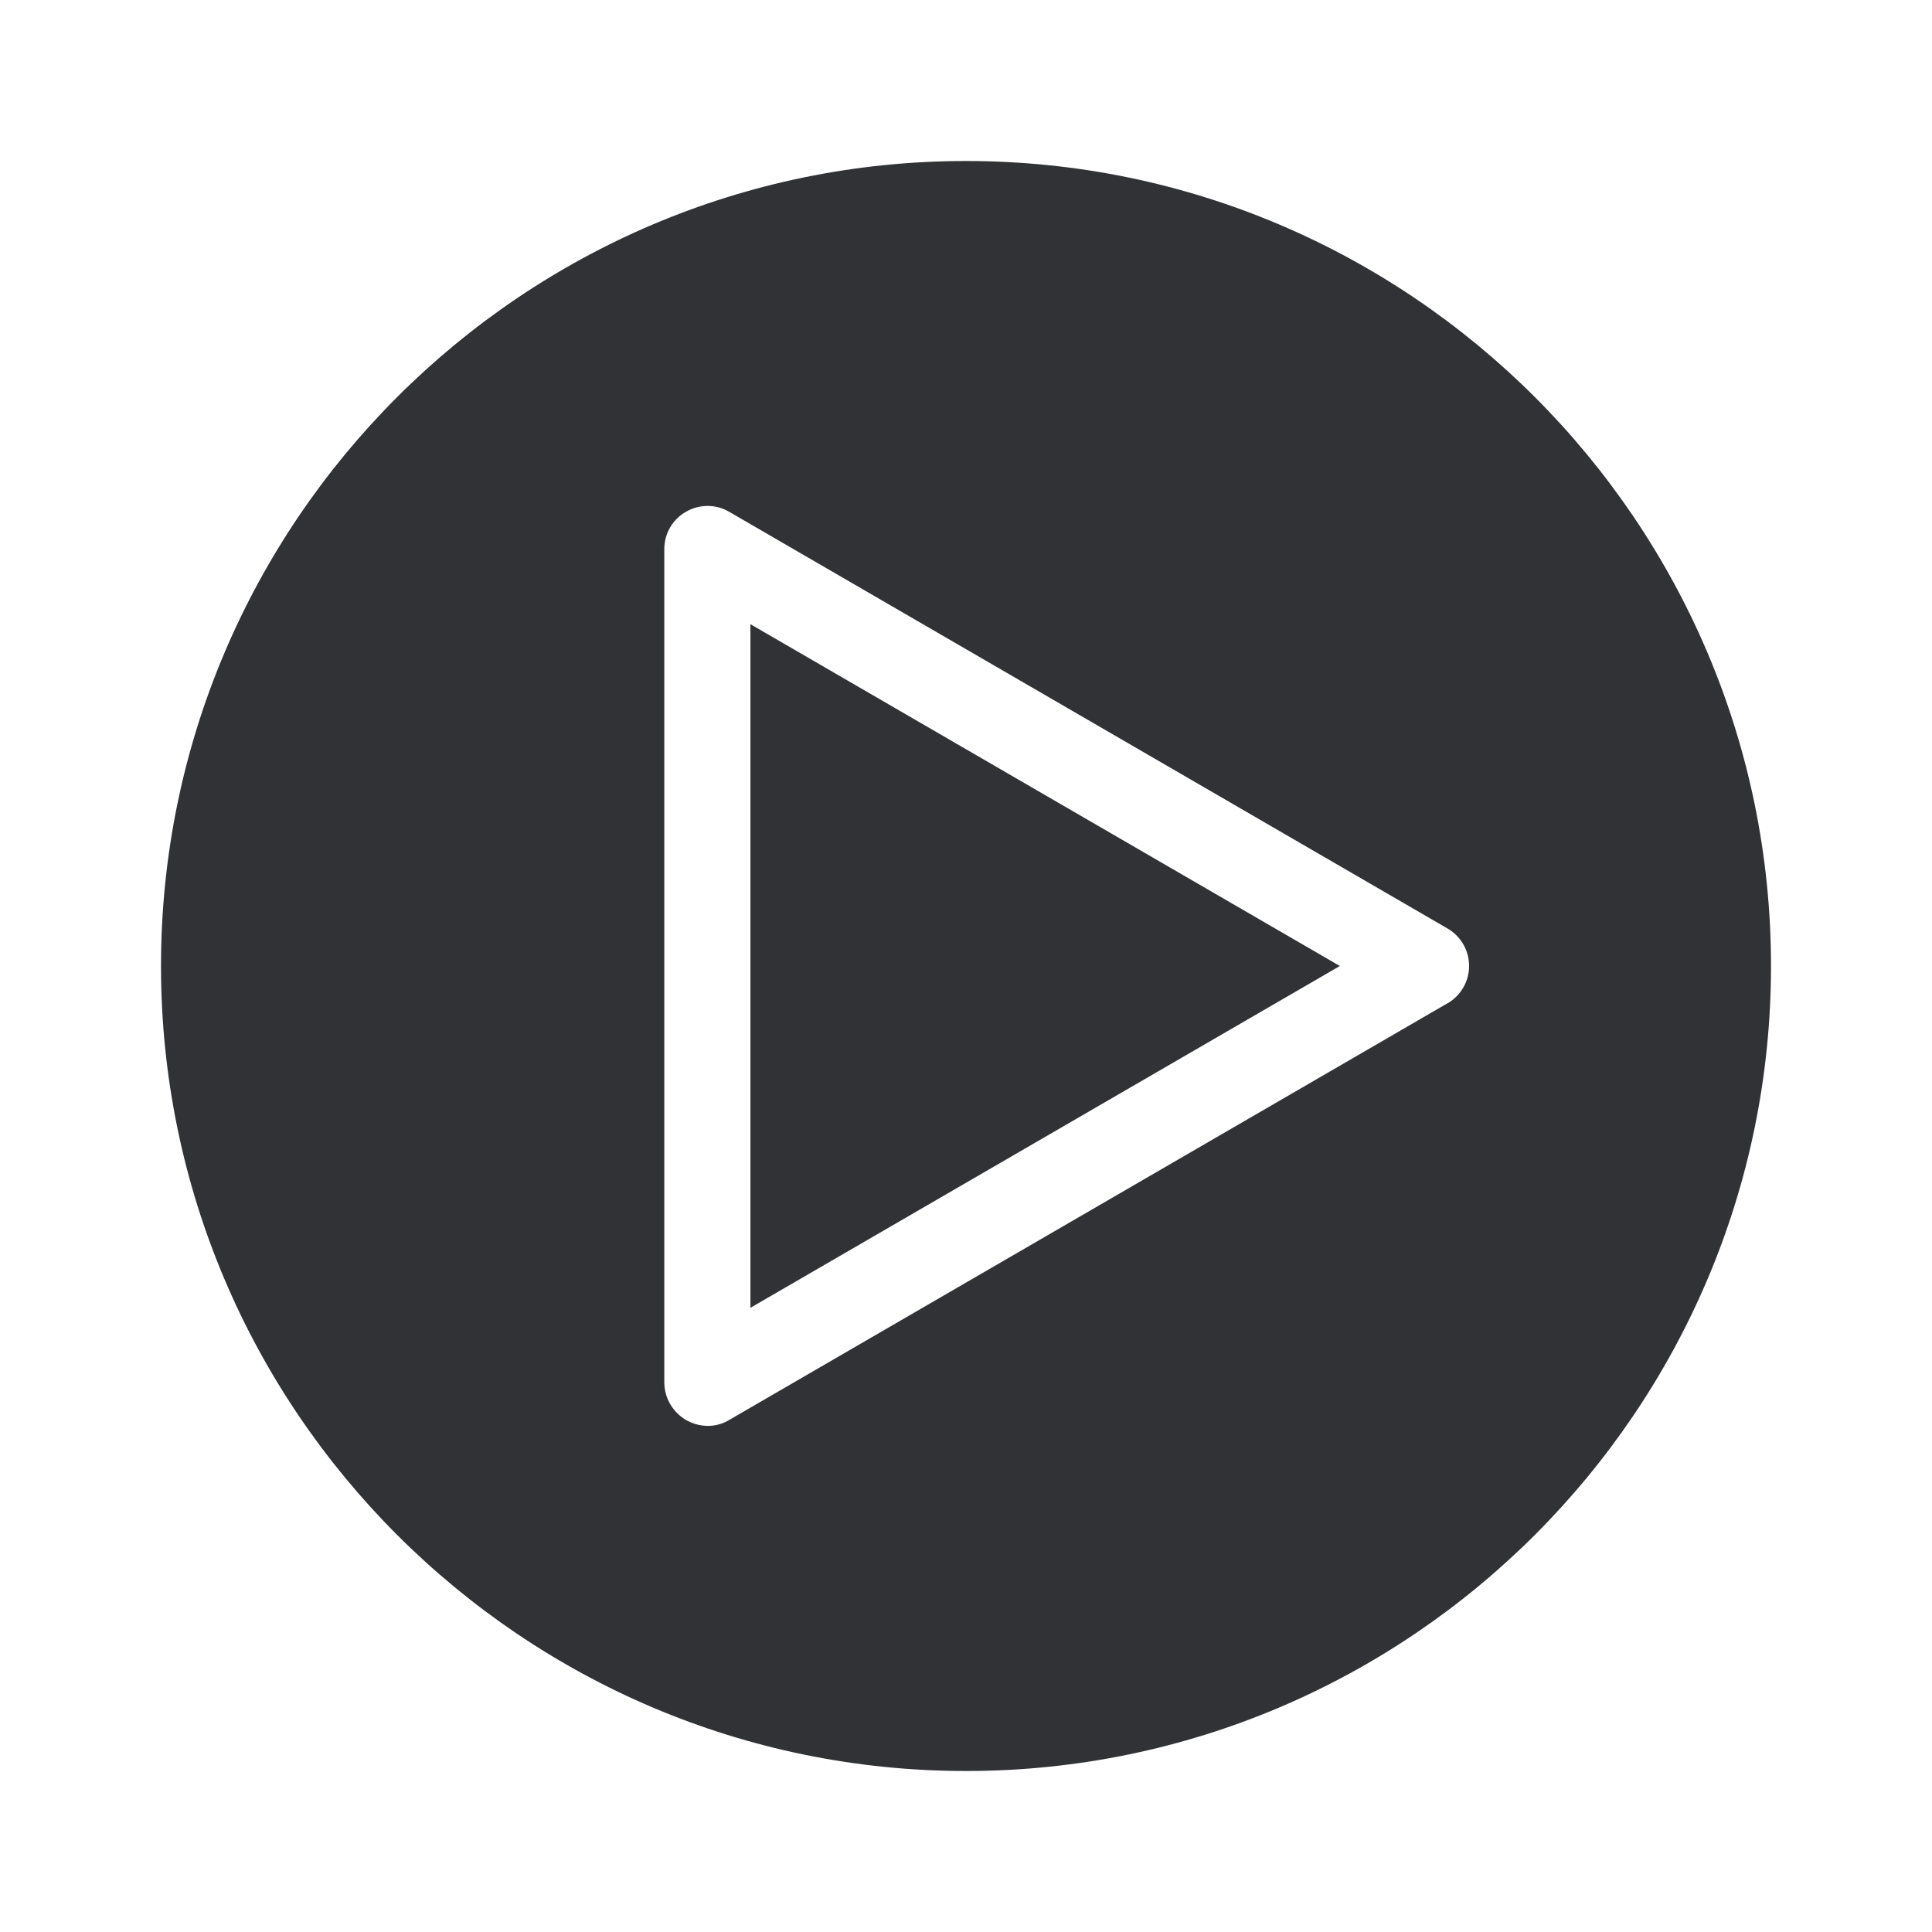
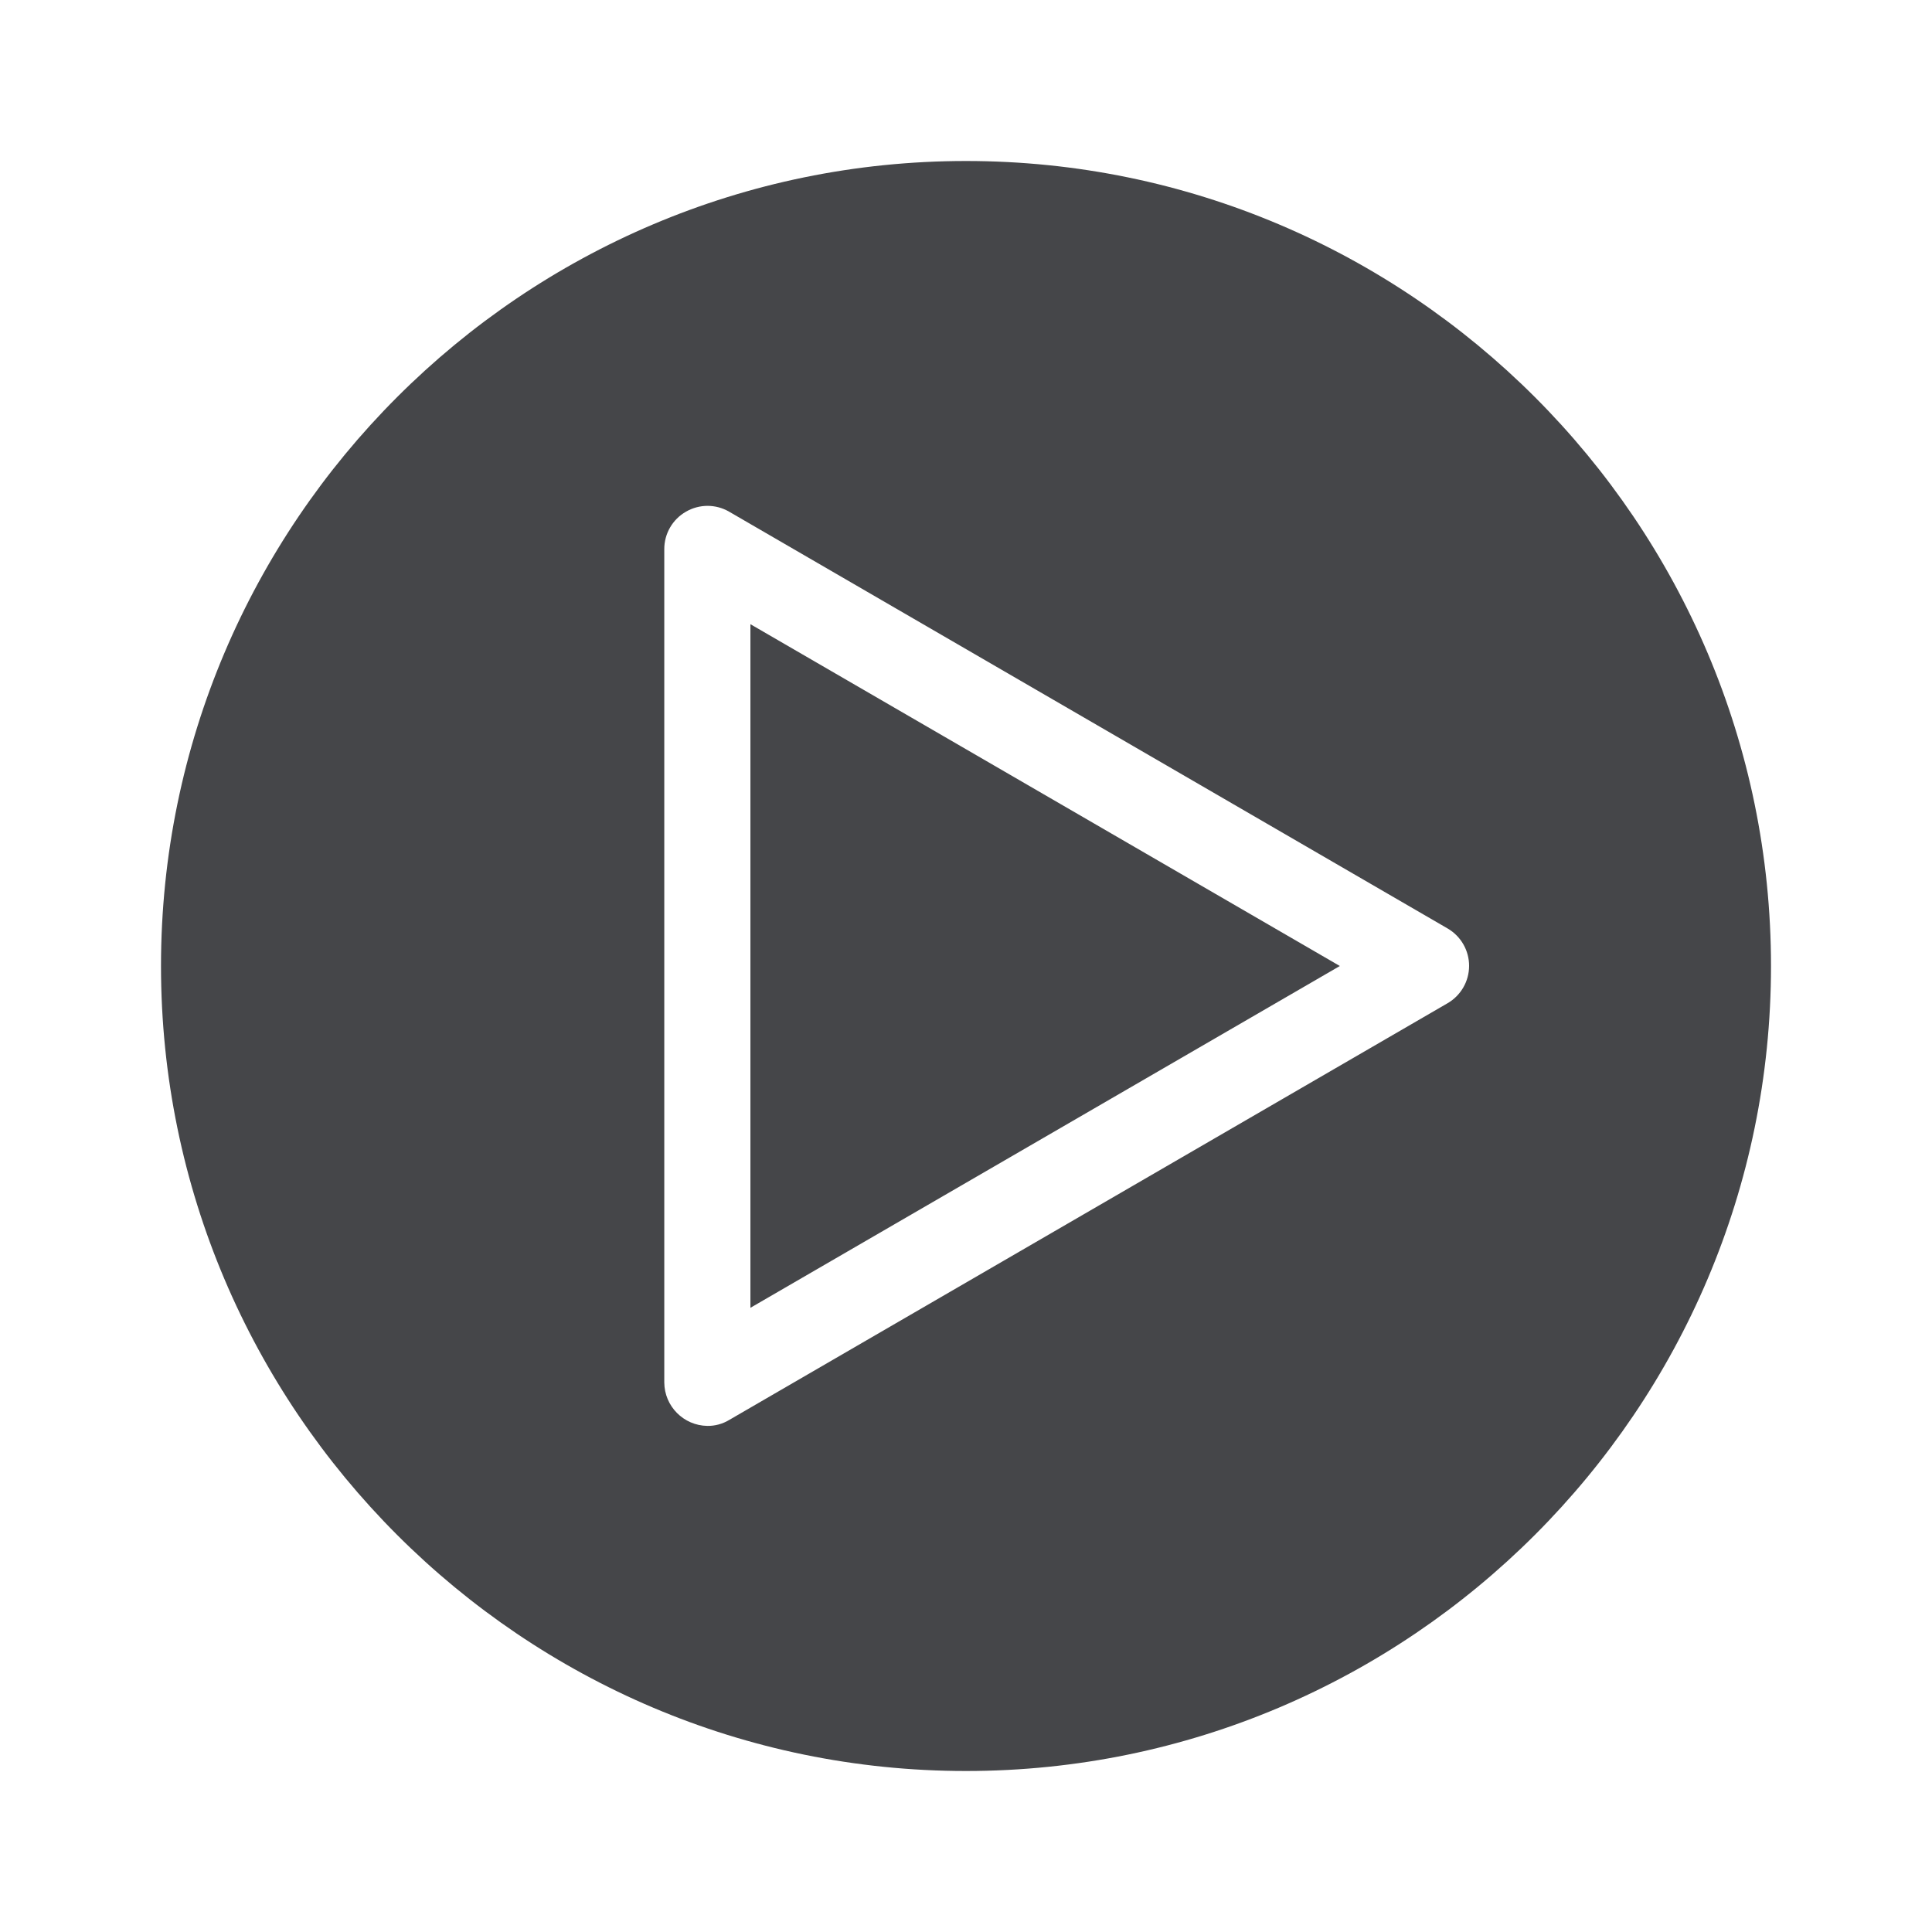
<svg xmlns="http://www.w3.org/2000/svg" width="24" height="24">
-   <g fill="#313235" fill-rule="nonzero">
-     <path d="M9.322 16.246 16.644 12 9.322 7.754z" />
-     <path d="M12 2C6.488 2 2 6.488 2 12s4.488 10 10 10 10-4.488 10-10S17.512 2 12 2Zm5.983 10.462L9.057 17.64a.51.51 0 0 1-.27.073.543.543 0 0 1-.535-.54V6.823c0-.192.1-.37.27-.466a.533.533 0 0 1 .535 0l8.926 5.178a.537.537 0 0 1 0 .928Z" />
-   </g>
+   <path d="M12 2c5.512 0 10 4.488 10 10s-4.488 10-10 10S2 17.512 2 12 6.488 2 12 2ZM9.057 6.356a.533.533 0 0 0-.535 0 .534.534 0 0 0-.27.466v10.352a.543.543 0 0 0 .535.539.51.51 0 0 0 .27-.073l8.926-5.178a.537.537 0 0 0 0-.928Zm.265 1.398L16.644 12l-7.322 4.246V7.754Z" fill="#313235" fill-rule="nonzero" opacity=".9" />
</svg>
